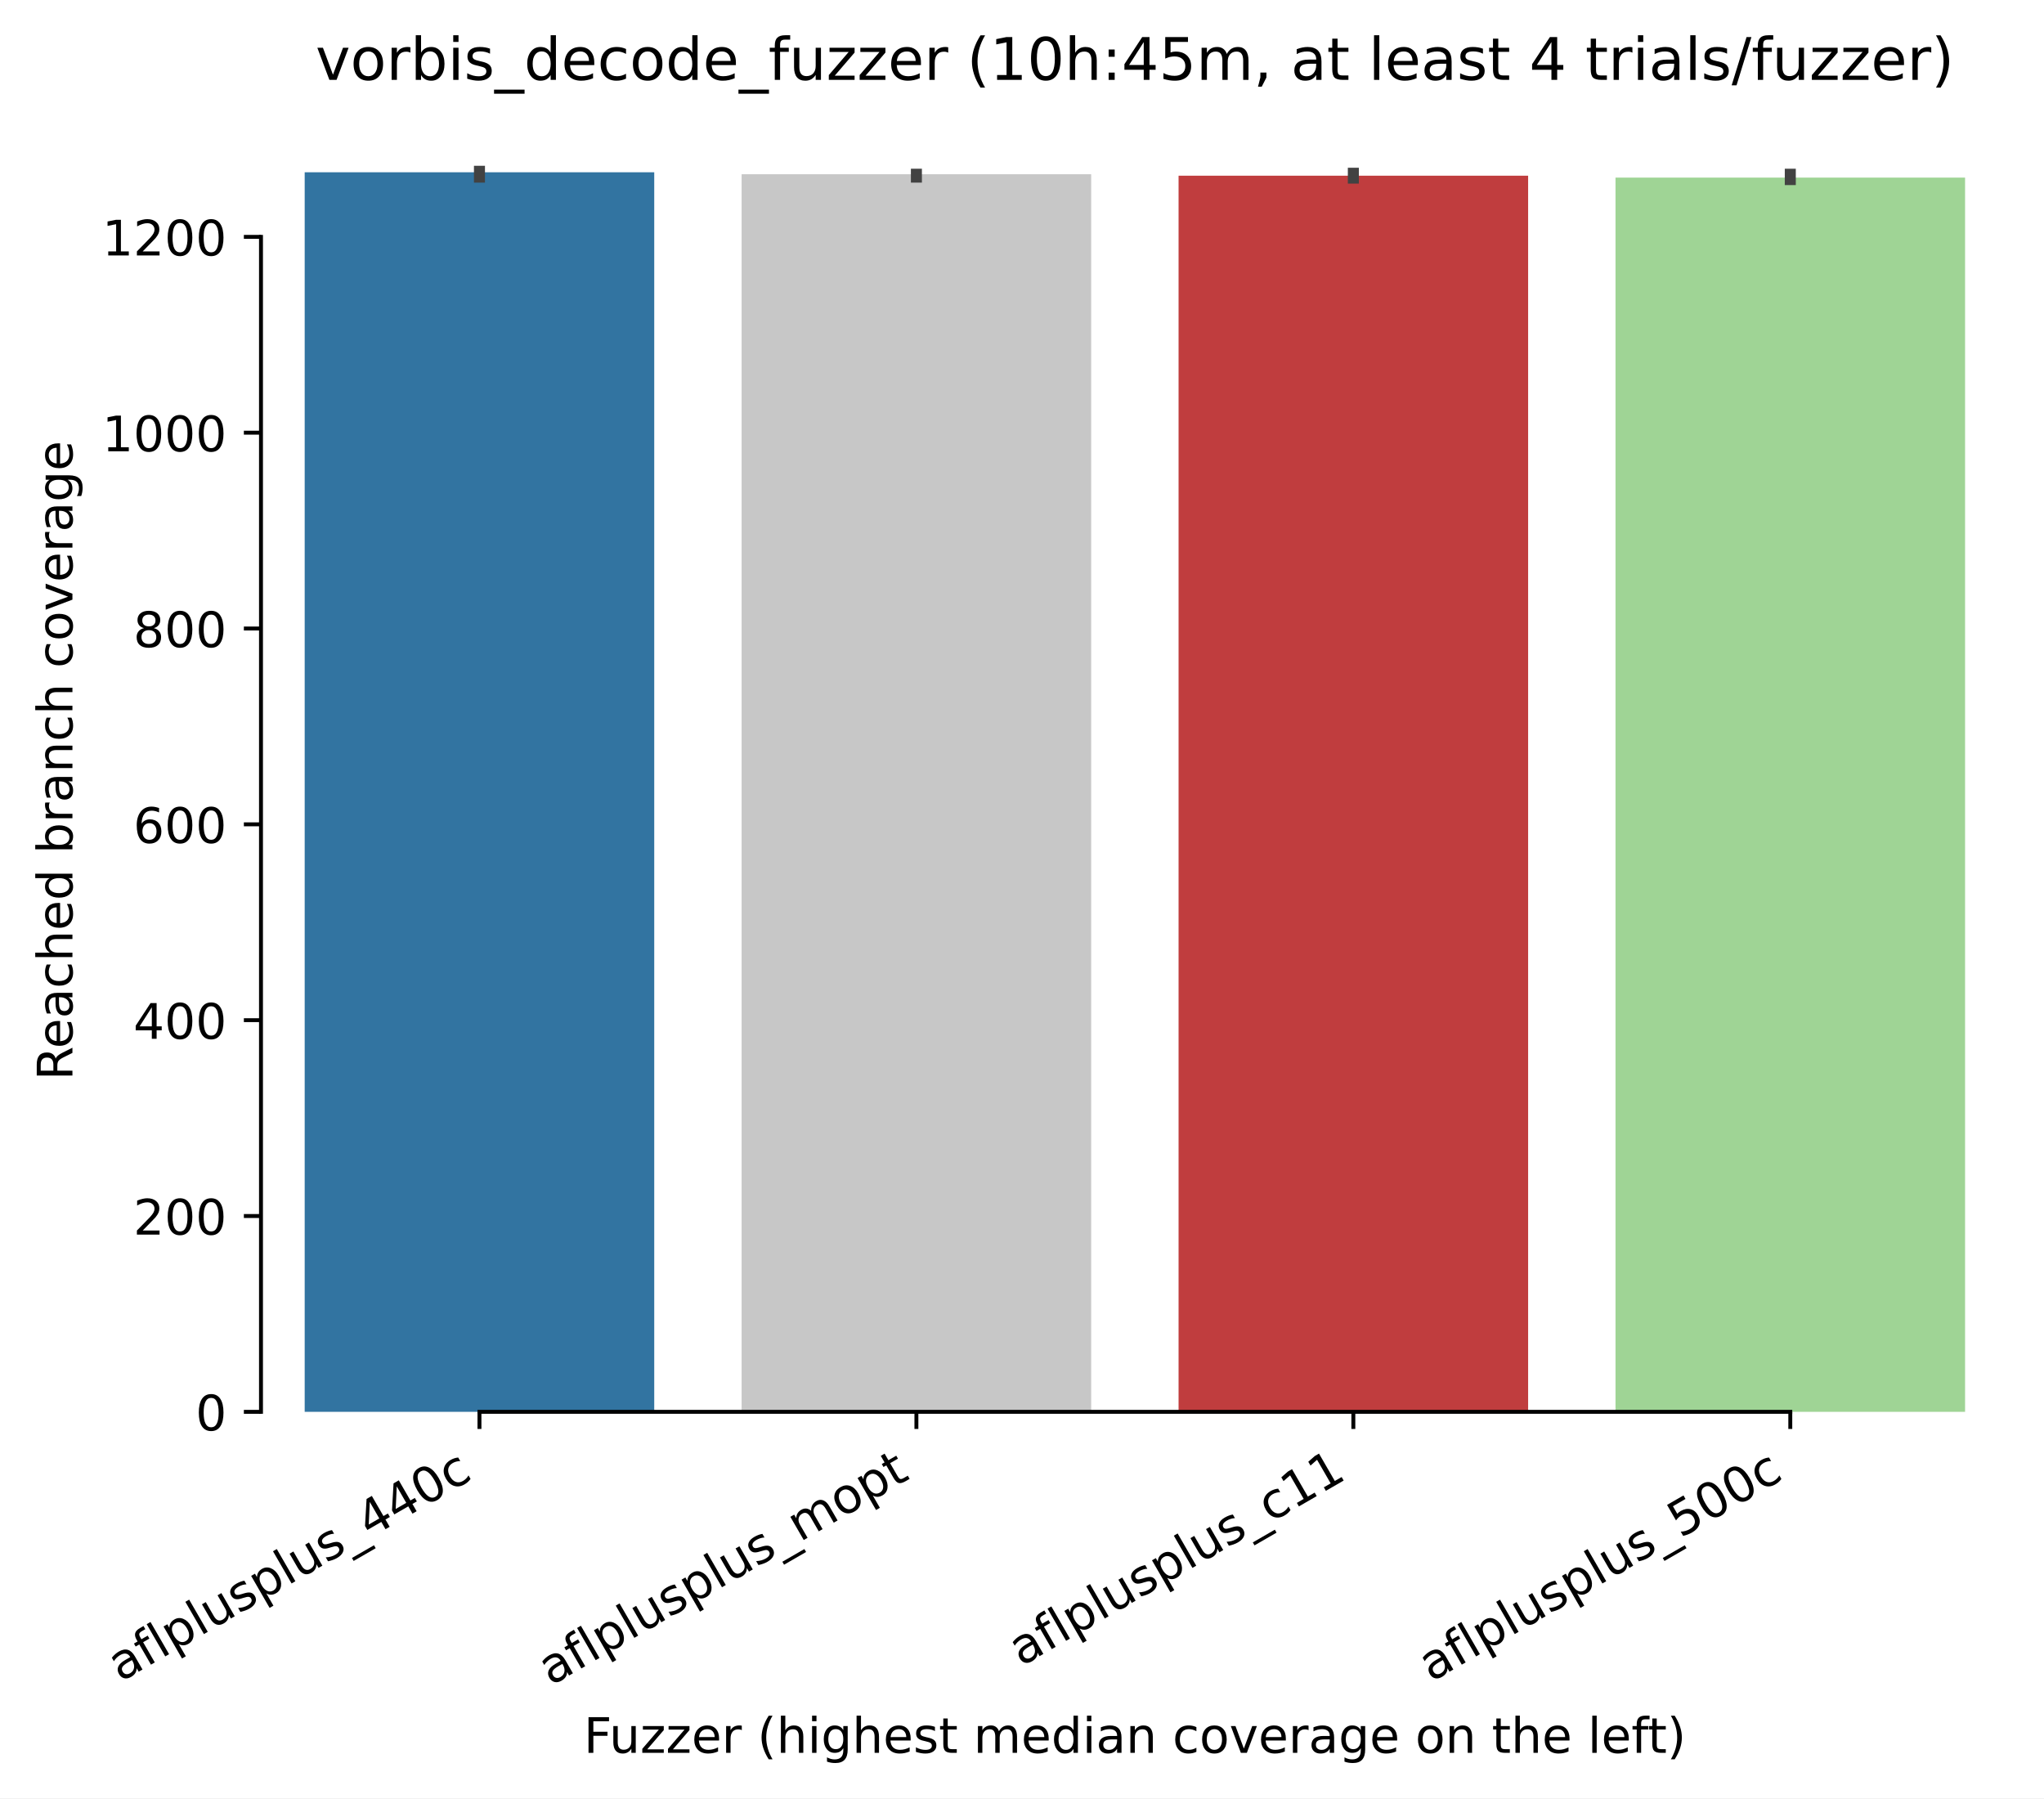
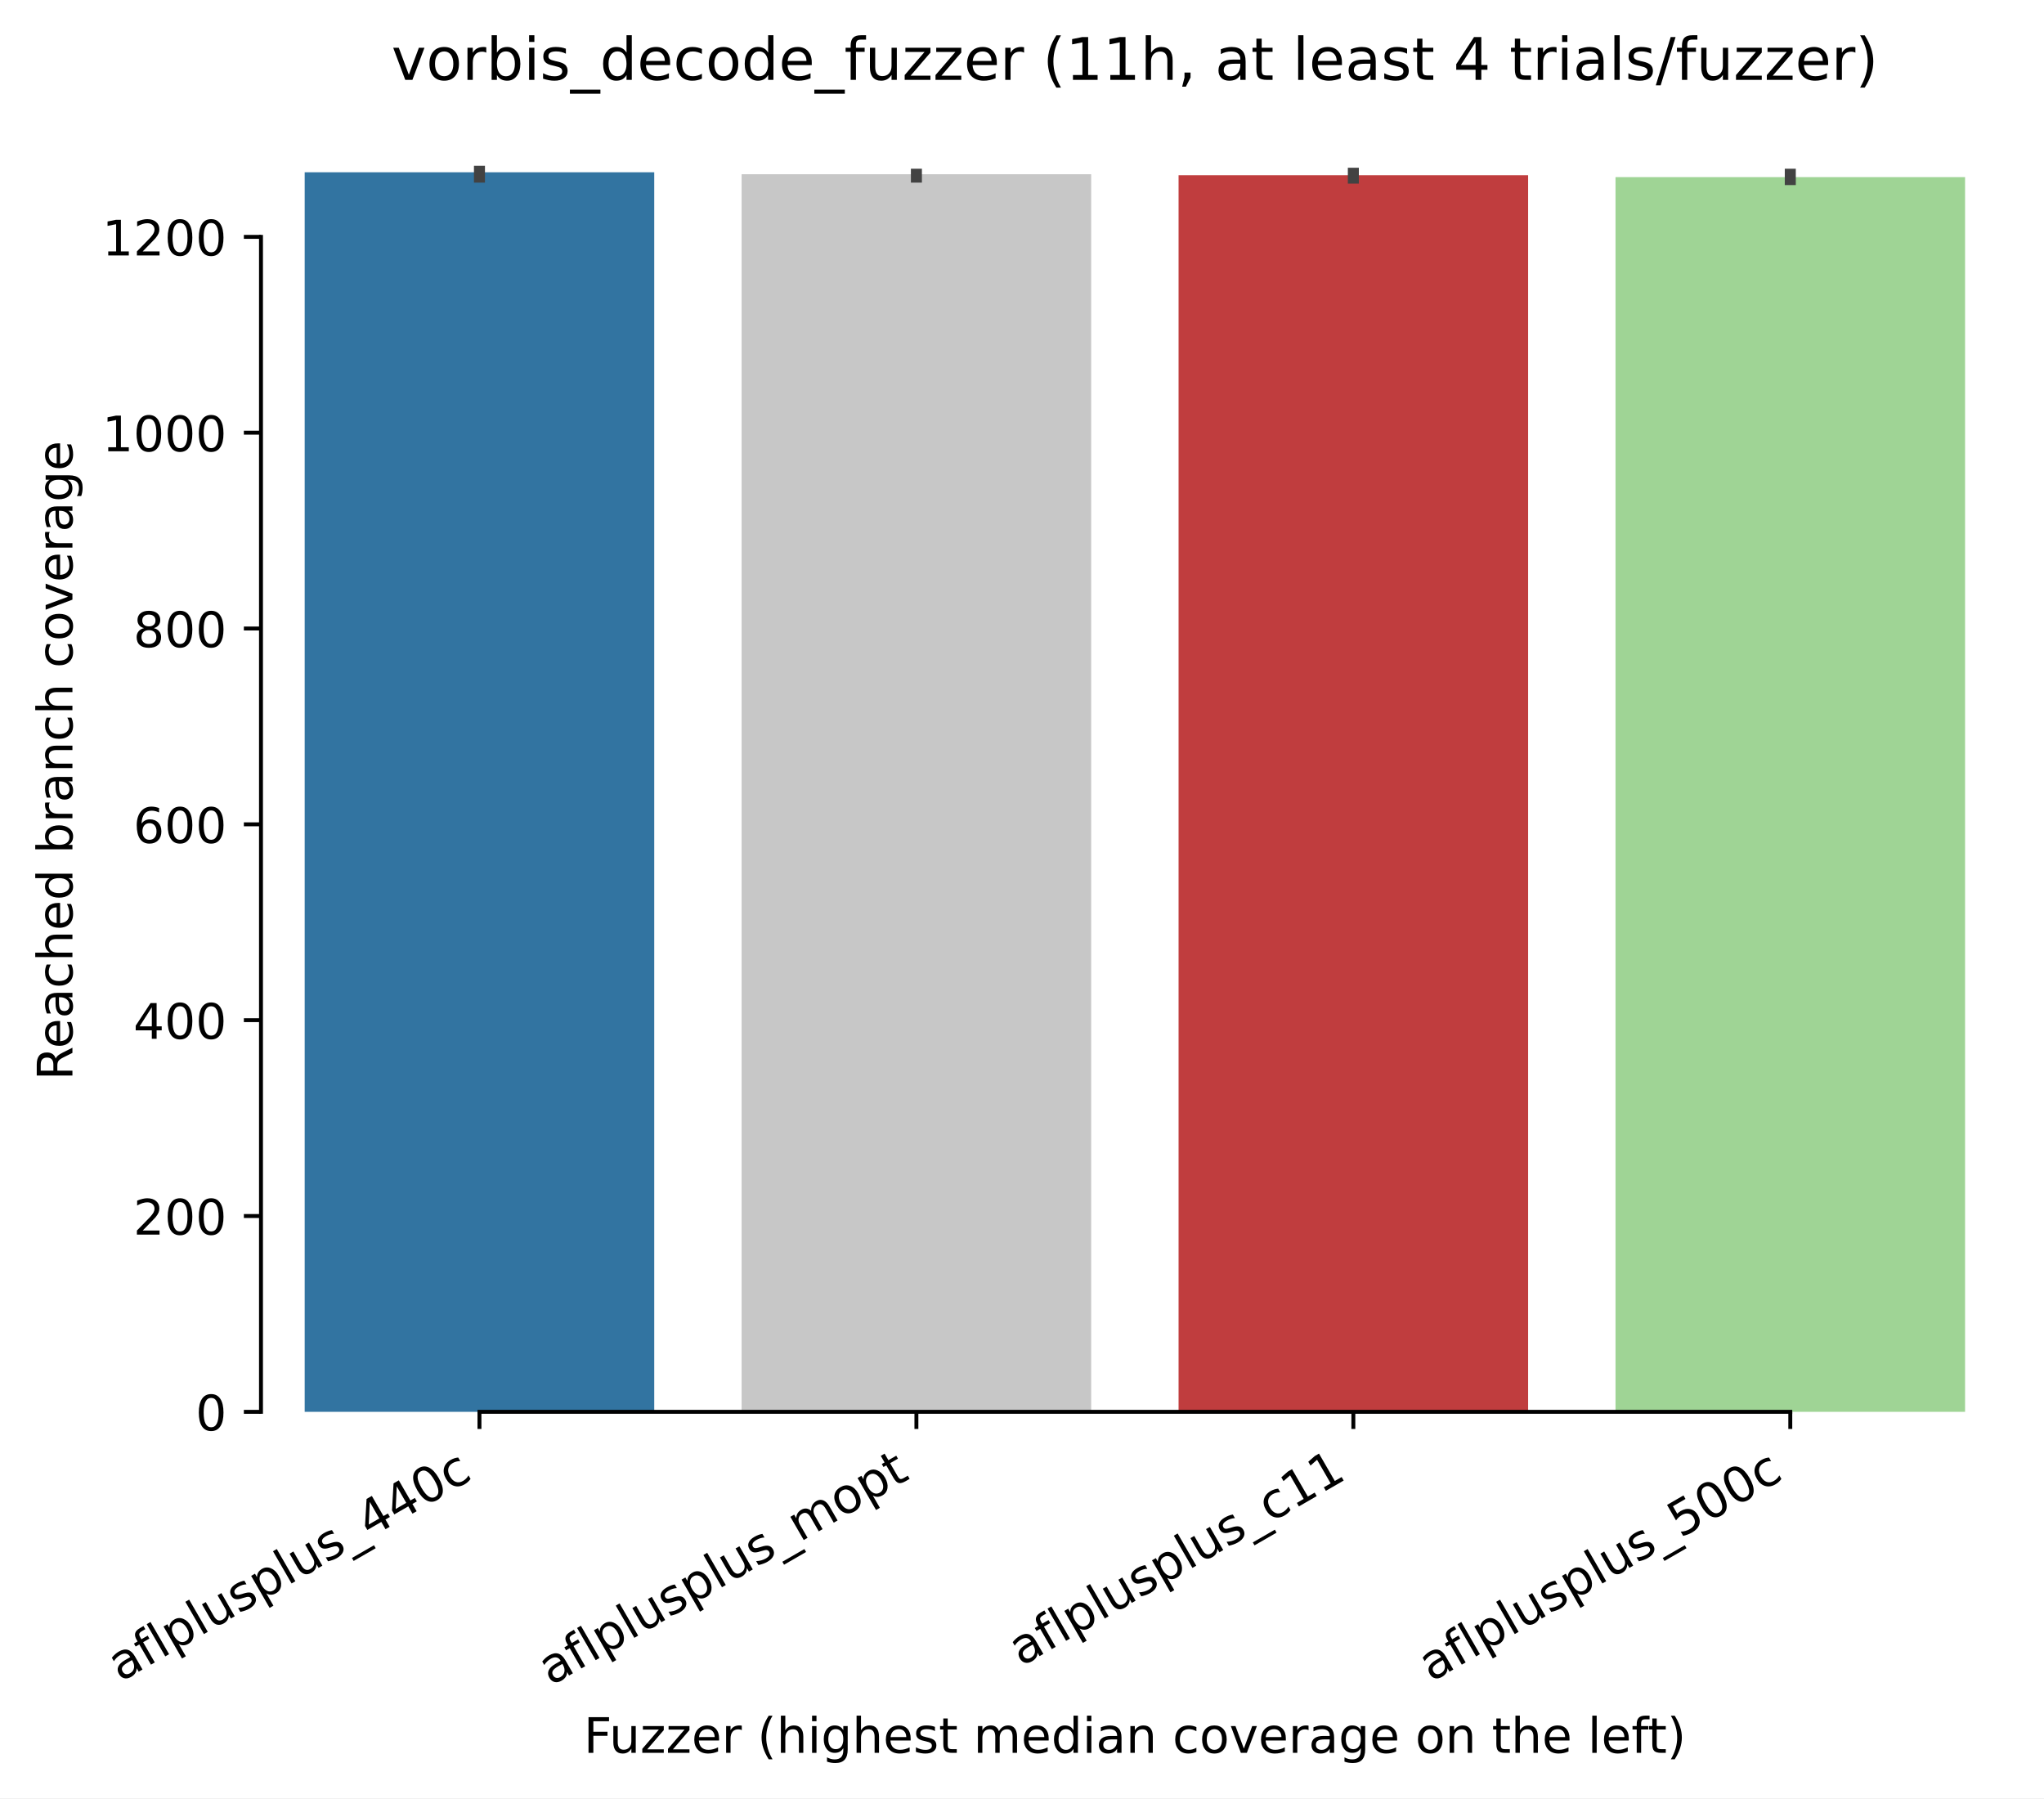
<svg xmlns="http://www.w3.org/2000/svg" xmlns:xlink="http://www.w3.org/1999/xlink" width="417.648pt" height="367.381pt" viewBox="0 0 417.648 367.381" version="1.1">
  <defs>
    <style type="text/css">*{stroke-linejoin: round; stroke-linecap: butt}</style>
  </defs>
  <g id="figure_1">
    <g id="patch_1">
      <path d="M 0 367.381  L 417.648 367.381  L 417.648 0  L 0 0  z " style="fill: #ffffff" />
    </g>
    <g id="axes_1">
      <g id="patch_2">
        <path d="M 53.328 288.43  L 410.448 288.43  L 410.448 22.318  L 53.328 22.318  z " style="fill: #ffffff" />
      </g>
      <g id="patch_3">
-         <path d="M 62.256 288.43  L 133.68 288.43  L 133.68 35.19  L 62.256 35.19  z " clip-path="url(#p8de7db2377)" style="fill: #3274a1" />
+         <path d="M 62.256 288.43  L 133.68 288.43  L 133.68 35.19  L 62.256 35.19  z " clip-path="url(#pfdcc5a560e)" style="fill: #3274a1" />
      </g>
      <g id="patch_4">
-         <path d="M 151.536 288.43  L 222.96 288.43  L 222.96 35.59  L 151.536 35.59  z " clip-path="url(#p8de7db2377)" style="fill: #c7c7c7" />
+         <path d="M 151.536 288.43  L 222.96 288.43  L 222.96 35.59  L 151.536 35.59  z " clip-path="url(#pfdcc5a560e)" style="fill: #c7c7c7" />
      </g>
      <g id="patch_5">
-         <path d="M 240.816 288.43  L 312.24 288.43  L 312.24 35.89  L 240.816 35.89  z " clip-path="url(#p8de7db2377)" style="fill: #c03d3e" />
+         <path d="M 240.816 288.43  L 312.24 288.43  L 312.24 35.79  L 240.816 35.79  z " clip-path="url(#pfdcc5a560e)" style="fill: #c03d3e" />
      </g>
      <g id="patch_6">
-         <path d="M 330.096 288.43  L 401.52 288.43  L 401.52 36.29  L 330.096 36.29  z " clip-path="url(#p8de7db2377)" style="fill: #9fd495" />
+         <path d="M 330.096 288.43  L 401.52 288.43  L 401.52 36.19  L 330.096 36.19  z " clip-path="url(#pfdcc5a560e)" style="fill: #9fd495" />
      </g>
      <g id="matplotlib.axis_1">
        <g id="xtick_1">
          <g id="line2d_1">
            <defs>
-               <path id="m47cb6a6f09" d="M 0 0  L 0 3.5  " style="stroke: #000000; stroke-width: 0.8" />
+               <path id="m079b92805c" d="M 0 0  L 0 3.5  " style="stroke: #000000; stroke-width: 0.8" />
            </defs>
            <g>
-               <use xlink:href="#m47cb6a6f09" x="97.968" y="288.43" style="stroke: #000000; stroke-width: 0.8" />
+               <use xlink:href="#m079b92805c" x="97.968" y="288.43" style="stroke: #000000; stroke-width: 0.8" />
            </g>
          </g>
          <g id="text_1">
            <g transform="translate(24.59788 343.6903) rotate(-30) scale(0.1 -0.1)">
              <defs>
                <path id="DejaVuSans-61" d="M 2194 1759  Q 1497 1759 1228 1600  Q 959 1441 959 1056  Q 959 750 1161 570  Q 1363 391 1709 391  Q 2188 391 2477 730  Q 2766 1069 2766 1631  L 2766 1759  L 2194 1759  z M 3341 1997  L 3341 0  L 2766 0  L 2766 531  Q 2569 213 2275 61  Q 1981 -91 1556 -91  Q 1019 -91 701 211  Q 384 513 384 1019  Q 384 1609 779 1909  Q 1175 2209 1959 2209  L 2766 2209  L 2766 2266  Q 2766 2663 2505 2880  Q 2244 3097 1772 3097  Q 1472 3097 1187 3025  Q 903 2953 641 2809  L 641 3341  Q 956 3463 1253 3523  Q 1550 3584 1831 3584  Q 2591 3584 2966 3190  Q 3341 2797 3341 1997  z " transform="scale(0.015625)" />
                <path id="DejaVuSans-66" d="M 2375 4863  L 2375 4384  L 1825 4384  Q 1516 4384 1395 4259  Q 1275 4134 1275 3809  L 1275 3500  L 2222 3500  L 2222 3053  L 1275 3053  L 1275 0  L 697 0  L 697 3053  L 147 3053  L 147 3500  L 697 3500  L 697 3744  Q 697 4328 969 4595  Q 1241 4863 1831 4863  L 2375 4863  z " transform="scale(0.015625)" />
                <path id="DejaVuSans-6c" d="M 603 4863  L 1178 4863  L 1178 0  L 603 0  L 603 4863  z " transform="scale(0.015625)" />
                <path id="DejaVuSans-70" d="M 1159 525  L 1159 -1331  L 581 -1331  L 581 3500  L 1159 3500  L 1159 2969  Q 1341 3281 1617 3432  Q 1894 3584 2278 3584  Q 2916 3584 3314 3078  Q 3713 2572 3713 1747  Q 3713 922 3314 415  Q 2916 -91 2278 -91  Q 1894 -91 1617 61  Q 1341 213 1159 525  z M 3116 1747  Q 3116 2381 2855 2742  Q 2594 3103 2138 3103  Q 1681 3103 1420 2742  Q 1159 2381 1159 1747  Q 1159 1113 1420 752  Q 1681 391 2138 391  Q 2594 391 2855 752  Q 3116 1113 3116 1747  z " transform="scale(0.015625)" />
                <path id="DejaVuSans-75" d="M 544 1381  L 544 3500  L 1119 3500  L 1119 1403  Q 1119 906 1312 657  Q 1506 409 1894 409  Q 2359 409 2629 706  Q 2900 1003 2900 1516  L 2900 3500  L 3475 3500  L 3475 0  L 2900 0  L 2900 538  Q 2691 219 2414 64  Q 2138 -91 1772 -91  Q 1169 -91 856 284  Q 544 659 544 1381  z M 1991 3584  L 1991 3584  z " transform="scale(0.015625)" />
                <path id="DejaVuSans-73" d="M 2834 3397  L 2834 2853  Q 2591 2978 2328 3040  Q 2066 3103 1784 3103  Q 1356 3103 1142 2972  Q 928 2841 928 2578  Q 928 2378 1081 2264  Q 1234 2150 1697 2047  L 1894 2003  Q 2506 1872 2764 1633  Q 3022 1394 3022 966  Q 3022 478 2636 193  Q 2250 -91 1575 -91  Q 1294 -91 989 -36  Q 684 19 347 128  L 347 722  Q 666 556 975 473  Q 1284 391 1588 391  Q 1994 391 2212 530  Q 2431 669 2431 922  Q 2431 1156 2273 1281  Q 2116 1406 1581 1522  L 1381 1569  Q 847 1681 609 1914  Q 372 2147 372 2553  Q 372 3047 722 3315  Q 1072 3584 1716 3584  Q 2034 3584 2315 3537  Q 2597 3491 2834 3397  z " transform="scale(0.015625)" />
                <path id="DejaVuSans-5f" d="M 3263 -1063  L 3263 -1509  L -63 -1509  L -63 -1063  L 3263 -1063  z " transform="scale(0.015625)" />
                <path id="DejaVuSans-34" d="M 2419 4116  L 825 1625  L 2419 1625  L 2419 4116  z M 2253 4666  L 3047 4666  L 3047 1625  L 3713 1625  L 3713 1100  L 3047 1100  L 3047 0  L 2419 0  L 2419 1100  L 313 1100  L 313 1709  L 2253 4666  z " transform="scale(0.015625)" />
                <path id="DejaVuSans-30" d="M 2034 4250  Q 1547 4250 1301 3770  Q 1056 3291 1056 2328  Q 1056 1369 1301 889  Q 1547 409 2034 409  Q 2525 409 2770 889  Q 3016 1369 3016 2328  Q 3016 3291 2770 3770  Q 2525 4250 2034 4250  z M 2034 4750  Q 2819 4750 3233 4129  Q 3647 3509 3647 2328  Q 3647 1150 3233 529  Q 2819 -91 2034 -91  Q 1250 -91 836 529  Q 422 1150 422 2328  Q 422 3509 836 4129  Q 1250 4750 2034 4750  z " transform="scale(0.015625)" />
                <path id="DejaVuSans-63" d="M 3122 3366  L 3122 2828  Q 2878 2963 2633 3030  Q 2388 3097 2138 3097  Q 1578 3097 1268 2742  Q 959 2388 959 1747  Q 959 1106 1268 751  Q 1578 397 2138 397  Q 2388 397 2633 464  Q 2878 531 3122 666  L 3122 134  Q 2881 22 2623 -34  Q 2366 -91 2075 -91  Q 1284 -91 818 406  Q 353 903 353 1747  Q 353 2603 823 3093  Q 1294 3584 2113 3584  Q 2378 3584 2631 3529  Q 2884 3475 3122 3366  z " transform="scale(0.015625)" />
              </defs>
              <use xlink:href="#DejaVuSans-61" />
              <use xlink:href="#DejaVuSans-66" transform="translate(61.2793 0)" />
              <use xlink:href="#DejaVuSans-6c" transform="translate(96.48438 0)" />
              <use xlink:href="#DejaVuSans-70" transform="translate(124.2676 0)" />
              <use xlink:href="#DejaVuSans-6c" transform="translate(187.7441 0)" />
              <use xlink:href="#DejaVuSans-75" transform="translate(215.5273 0)" />
              <use xlink:href="#DejaVuSans-73" transform="translate(278.9062 0)" />
              <use xlink:href="#DejaVuSans-70" transform="translate(331.0059 0)" />
              <use xlink:href="#DejaVuSans-6c" transform="translate(394.4824 0)" />
              <use xlink:href="#DejaVuSans-75" transform="translate(422.2656 0)" />
              <use xlink:href="#DejaVuSans-73" transform="translate(485.6445 0)" />
              <use xlink:href="#DejaVuSans-5f" transform="translate(537.7441 0)" />
              <use xlink:href="#DejaVuSans-34" transform="translate(587.7441 0)" />
              <use xlink:href="#DejaVuSans-34" transform="translate(651.3672 0)" />
              <use xlink:href="#DejaVuSans-30" transform="translate(714.9902 0)" />
              <use xlink:href="#DejaVuSans-63" transform="translate(778.6133 0)" />
            </g>
          </g>
        </g>
        <g id="xtick_2">
          <g id="line2d_2">
            <g>
-               <use xlink:href="#m47cb6a6f09" x="187.248" y="288.43" style="stroke: #000000; stroke-width: 0.8" />
+               <use xlink:href="#m079b92805c" x="187.248" y="288.43" style="stroke: #000000; stroke-width: 0.8" />
            </g>
          </g>
          <g id="text_2">
            <g transform="translate(112.5423 344.4613) rotate(-30) scale(0.1 -0.1)">
              <defs>
                <path id="DejaVuSans-6d" d="M 3328 2828  Q 3544 3216 3844 3400  Q 4144 3584 4550 3584  Q 5097 3584 5394 3201  Q 5691 2819 5691 2113  L 5691 0  L 5113 0  L 5113 2094  Q 5113 2597 4934 2840  Q 4756 3084 4391 3084  Q 3944 3084 3684 2787  Q 3425 2491 3425 1978  L 3425 0  L 2847 0  L 2847 2094  Q 2847 2600 2669 2842  Q 2491 3084 2119 3084  Q 1678 3084 1418 2786  Q 1159 2488 1159 1978  L 1159 0  L 581 0  L 581 3500  L 1159 3500  L 1159 2956  Q 1356 3278 1631 3431  Q 1906 3584 2284 3584  Q 2666 3584 2933 3390  Q 3200 3197 3328 2828  z " transform="scale(0.015625)" />
                <path id="DejaVuSans-6f" d="M 1959 3097  Q 1497 3097 1228 2736  Q 959 2375 959 1747  Q 959 1119 1226 758  Q 1494 397 1959 397  Q 2419 397 2687 759  Q 2956 1122 2956 1747  Q 2956 2369 2687 2733  Q 2419 3097 1959 3097  z M 1959 3584  Q 2709 3584 3137 3096  Q 3566 2609 3566 1747  Q 3566 888 3137 398  Q 2709 -91 1959 -91  Q 1206 -91 779 398  Q 353 888 353 1747  Q 353 2609 779 3096  Q 1206 3584 1959 3584  z " transform="scale(0.015625)" />
                <path id="DejaVuSans-74" d="M 1172 4494  L 1172 3500  L 2356 3500  L 2356 3053  L 1172 3053  L 1172 1153  Q 1172 725 1289 603  Q 1406 481 1766 481  L 2356 481  L 2356 0  L 1766 0  Q 1100 0 847 248  Q 594 497 594 1153  L 594 3053  L 172 3053  L 172 3500  L 594 3500  L 594 4494  L 1172 4494  z " transform="scale(0.015625)" />
              </defs>
              <use xlink:href="#DejaVuSans-61" />
              <use xlink:href="#DejaVuSans-66" transform="translate(61.2793 0)" />
              <use xlink:href="#DejaVuSans-6c" transform="translate(96.48438 0)" />
              <use xlink:href="#DejaVuSans-70" transform="translate(124.2676 0)" />
              <use xlink:href="#DejaVuSans-6c" transform="translate(187.7441 0)" />
              <use xlink:href="#DejaVuSans-75" transform="translate(215.5273 0)" />
              <use xlink:href="#DejaVuSans-73" transform="translate(278.9062 0)" />
              <use xlink:href="#DejaVuSans-70" transform="translate(331.0059 0)" />
              <use xlink:href="#DejaVuSans-6c" transform="translate(394.4824 0)" />
              <use xlink:href="#DejaVuSans-75" transform="translate(422.2656 0)" />
              <use xlink:href="#DejaVuSans-73" transform="translate(485.6445 0)" />
              <use xlink:href="#DejaVuSans-5f" transform="translate(537.7441 0)" />
              <use xlink:href="#DejaVuSans-6d" transform="translate(587.7441 0)" />
              <use xlink:href="#DejaVuSans-6f" transform="translate(685.1562 0)" />
              <use xlink:href="#DejaVuSans-70" transform="translate(746.3379 0)" />
              <use xlink:href="#DejaVuSans-74" transform="translate(809.8145 0)" />
            </g>
          </g>
        </g>
        <g id="xtick_3">
          <g id="line2d_3">
            <g>
-               <use xlink:href="#m47cb6a6f09" x="276.528" y="288.43" style="stroke: #000000; stroke-width: 0.8" />
+               <use xlink:href="#m079b92805c" x="276.528" y="288.43" style="stroke: #000000; stroke-width: 0.8" />
            </g>
          </g>
          <g id="text_3">
            <g transform="translate(208.668 340.509) rotate(-30) scale(0.1 -0.1)">
              <defs>
                <path id="DejaVuSans-31" d="M 794 531  L 1825 531  L 1825 4091  L 703 3866  L 703 4441  L 1819 4666  L 2450 4666  L 2450 531  L 3481 531  L 3481 0  L 794 0  L 794 531  z " transform="scale(0.015625)" />
              </defs>
              <use xlink:href="#DejaVuSans-61" />
              <use xlink:href="#DejaVuSans-66" transform="translate(61.2793 0)" />
              <use xlink:href="#DejaVuSans-6c" transform="translate(96.48438 0)" />
              <use xlink:href="#DejaVuSans-70" transform="translate(124.2676 0)" />
              <use xlink:href="#DejaVuSans-6c" transform="translate(187.7441 0)" />
              <use xlink:href="#DejaVuSans-75" transform="translate(215.5273 0)" />
              <use xlink:href="#DejaVuSans-73" transform="translate(278.9062 0)" />
              <use xlink:href="#DejaVuSans-70" transform="translate(331.0059 0)" />
              <use xlink:href="#DejaVuSans-6c" transform="translate(394.4824 0)" />
              <use xlink:href="#DejaVuSans-75" transform="translate(422.2656 0)" />
              <use xlink:href="#DejaVuSans-73" transform="translate(485.6445 0)" />
              <use xlink:href="#DejaVuSans-5f" transform="translate(537.7441 0)" />
              <use xlink:href="#DejaVuSans-63" transform="translate(587.7441 0)" />
              <use xlink:href="#DejaVuSans-31" transform="translate(642.7246 0)" />
              <use xlink:href="#DejaVuSans-31" transform="translate(706.3477 0)" />
            </g>
          </g>
        </g>
        <g id="xtick_4">
          <g id="line2d_4">
            <g>
-               <use xlink:href="#m47cb6a6f09" x="365.808" y="288.43" style="stroke: #000000; stroke-width: 0.8" />
+               <use xlink:href="#m079b92805c" x="365.808" y="288.43" style="stroke: #000000; stroke-width: 0.8" />
            </g>
          </g>
          <g id="text_4">
            <g transform="translate(292.4379 343.6903) rotate(-30) scale(0.1 -0.1)">
              <defs>
                <path id="DejaVuSans-35" d="M 691 4666  L 3169 4666  L 3169 4134  L 1269 4134  L 1269 2991  Q 1406 3038 1543 3061  Q 1681 3084 1819 3084  Q 2600 3084 3056 2656  Q 3513 2228 3513 1497  Q 3513 744 3044 326  Q 2575 -91 1722 -91  Q 1428 -91 1123 -41  Q 819 9 494 109  L 494 744  Q 775 591 1075 516  Q 1375 441 1709 441  Q 2250 441 2565 725  Q 2881 1009 2881 1497  Q 2881 1984 2565 2268  Q 2250 2553 1709 2553  Q 1456 2553 1204 2497  Q 953 2441 691 2322  L 691 4666  z " transform="scale(0.015625)" />
              </defs>
              <use xlink:href="#DejaVuSans-61" />
              <use xlink:href="#DejaVuSans-66" transform="translate(61.2793 0)" />
              <use xlink:href="#DejaVuSans-6c" transform="translate(96.48438 0)" />
              <use xlink:href="#DejaVuSans-70" transform="translate(124.2676 0)" />
              <use xlink:href="#DejaVuSans-6c" transform="translate(187.7441 0)" />
              <use xlink:href="#DejaVuSans-75" transform="translate(215.5273 0)" />
              <use xlink:href="#DejaVuSans-73" transform="translate(278.9062 0)" />
              <use xlink:href="#DejaVuSans-70" transform="translate(331.0059 0)" />
              <use xlink:href="#DejaVuSans-6c" transform="translate(394.4824 0)" />
              <use xlink:href="#DejaVuSans-75" transform="translate(422.2656 0)" />
              <use xlink:href="#DejaVuSans-73" transform="translate(485.6445 0)" />
              <use xlink:href="#DejaVuSans-5f" transform="translate(537.7441 0)" />
              <use xlink:href="#DejaVuSans-35" transform="translate(587.7441 0)" />
              <use xlink:href="#DejaVuSans-30" transform="translate(651.3672 0)" />
              <use xlink:href="#DejaVuSans-30" transform="translate(714.9902 0)" />
              <use xlink:href="#DejaVuSans-63" transform="translate(778.6133 0)" />
            </g>
          </g>
        </g>
        <g id="text_5">
          <g transform="translate(119.2702 358.1017) scale(0.1 -0.1)">
            <defs>
              <path id="DejaVuSans-46" d="M 628 4666  L 3309 4666  L 3309 4134  L 1259 4134  L 1259 2759  L 3109 2759  L 3109 2228  L 1259 2228  L 1259 0  L 628 0  L 628 4666  z " transform="scale(0.015625)" />
              <path id="DejaVuSans-7a" d="M 353 3500  L 3084 3500  L 3084 2975  L 922 459  L 3084 459  L 3084 0  L 275 0  L 275 525  L 2438 3041  L 353 3041  L 353 3500  z " transform="scale(0.015625)" />
              <path id="DejaVuSans-65" d="M 3597 1894  L 3597 1613  L 953 1613  Q 991 1019 1311 708  Q 1631 397 2203 397  Q 2534 397 2845 478  Q 3156 559 3463 722  L 3463 178  Q 3153 47 2828 -22  Q 2503 -91 2169 -91  Q 1331 -91 842 396  Q 353 884 353 1716  Q 353 2575 817 3079  Q 1281 3584 2069 3584  Q 2775 3584 3186 3129  Q 3597 2675 3597 1894  z M 3022 2063  Q 3016 2534 2758 2815  Q 2500 3097 2075 3097  Q 1594 3097 1305 2825  Q 1016 2553 972 2059  L 3022 2063  z " transform="scale(0.015625)" />
              <path id="DejaVuSans-72" d="M 2631 2963  Q 2534 3019 2420 3045  Q 2306 3072 2169 3072  Q 1681 3072 1420 2755  Q 1159 2438 1159 1844  L 1159 0  L 581 0  L 581 3500  L 1159 3500  L 1159 2956  Q 1341 3275 1631 3429  Q 1922 3584 2338 3584  Q 2397 3584 2469 3576  Q 2541 3569 2628 3553  L 2631 2963  z " transform="scale(0.015625)" />
              <path id="DejaVuSans-20" transform="scale(0.015625)" />
              <path id="DejaVuSans-28" d="M 1984 4856  Q 1566 4138 1362 3434  Q 1159 2731 1159 2009  Q 1159 1288 1364 580  Q 1569 -128 1984 -844  L 1484 -844  Q 1016 -109 783 600  Q 550 1309 550 2009  Q 550 2706 781 3412  Q 1013 4119 1484 4856  L 1984 4856  z " transform="scale(0.015625)" />
              <path id="DejaVuSans-68" d="M 3513 2113  L 3513 0  L 2938 0  L 2938 2094  Q 2938 2591 2744 2837  Q 2550 3084 2163 3084  Q 1697 3084 1428 2787  Q 1159 2491 1159 1978  L 1159 0  L 581 0  L 581 4863  L 1159 4863  L 1159 2956  Q 1366 3272 1645 3428  Q 1925 3584 2291 3584  Q 2894 3584 3203 3211  Q 3513 2838 3513 2113  z " transform="scale(0.015625)" />
              <path id="DejaVuSans-69" d="M 603 3500  L 1178 3500  L 1178 0  L 603 0  L 603 3500  z M 603 4863  L 1178 4863  L 1178 4134  L 603 4134  L 603 4863  z " transform="scale(0.015625)" />
              <path id="DejaVuSans-67" d="M 2906 1791  Q 2906 2416 2648 2759  Q 2391 3103 1925 3103  Q 1463 3103 1205 2759  Q 947 2416 947 1791  Q 947 1169 1205 825  Q 1463 481 1925 481  Q 2391 481 2648 825  Q 2906 1169 2906 1791  z M 3481 434  Q 3481 -459 3084 -895  Q 2688 -1331 1869 -1331  Q 1566 -1331 1297 -1286  Q 1028 -1241 775 -1147  L 775 -588  Q 1028 -725 1275 -790  Q 1522 -856 1778 -856  Q 2344 -856 2625 -561  Q 2906 -266 2906 331  L 2906 616  Q 2728 306 2450 153  Q 2172 0 1784 0  Q 1141 0 747 490  Q 353 981 353 1791  Q 353 2603 747 3093  Q 1141 3584 1784 3584  Q 2172 3584 2450 3431  Q 2728 3278 2906 2969  L 2906 3500  L 3481 3500  L 3481 434  z " transform="scale(0.015625)" />
              <path id="DejaVuSans-64" d="M 2906 2969  L 2906 4863  L 3481 4863  L 3481 0  L 2906 0  L 2906 525  Q 2725 213 2448 61  Q 2172 -91 1784 -91  Q 1150 -91 751 415  Q 353 922 353 1747  Q 353 2572 751 3078  Q 1150 3584 1784 3584  Q 2172 3584 2448 3432  Q 2725 3281 2906 2969  z M 947 1747  Q 947 1113 1208 752  Q 1469 391 1925 391  Q 2381 391 2643 752  Q 2906 1113 2906 1747  Q 2906 2381 2643 2742  Q 2381 3103 1925 3103  Q 1469 3103 1208 2742  Q 947 2381 947 1747  z " transform="scale(0.015625)" />
              <path id="DejaVuSans-6e" d="M 3513 2113  L 3513 0  L 2938 0  L 2938 2094  Q 2938 2591 2744 2837  Q 2550 3084 2163 3084  Q 1697 3084 1428 2787  Q 1159 2491 1159 1978  L 1159 0  L 581 0  L 581 3500  L 1159 3500  L 1159 2956  Q 1366 3272 1645 3428  Q 1925 3584 2291 3584  Q 2894 3584 3203 3211  Q 3513 2838 3513 2113  z " transform="scale(0.015625)" />
              <path id="DejaVuSans-76" d="M 191 3500  L 800 3500  L 1894 563  L 2988 3500  L 3597 3500  L 2284 0  L 1503 0  L 191 3500  z " transform="scale(0.015625)" />
              <path id="DejaVuSans-29" d="M 513 4856  L 1013 4856  Q 1481 4119 1714 3412  Q 1947 2706 1947 2009  Q 1947 1309 1714 600  Q 1481 -109 1013 -844  L 513 -844  Q 928 -128 1133 580  Q 1338 1288 1338 2009  Q 1338 2731 1133 3434  Q 928 4138 513 4856  z " transform="scale(0.015625)" />
            </defs>
            <use xlink:href="#DejaVuSans-46" />
            <use xlink:href="#DejaVuSans-75" transform="translate(52.01953 0)" />
            <use xlink:href="#DejaVuSans-7a" transform="translate(115.3984 0)" />
            <use xlink:href="#DejaVuSans-7a" transform="translate(167.8887 0)" />
            <use xlink:href="#DejaVuSans-65" transform="translate(220.3789 0)" />
            <use xlink:href="#DejaVuSans-72" transform="translate(281.9023 0)" />
            <use xlink:href="#DejaVuSans-20" transform="translate(323.0156 0)" />
            <use xlink:href="#DejaVuSans-28" transform="translate(354.8027 0)" />
            <use xlink:href="#DejaVuSans-68" transform="translate(393.8164 0)" />
            <use xlink:href="#DejaVuSans-69" transform="translate(457.1953 0)" />
            <use xlink:href="#DejaVuSans-67" transform="translate(484.9785 0)" />
            <use xlink:href="#DejaVuSans-68" transform="translate(548.4551 0)" />
            <use xlink:href="#DejaVuSans-65" transform="translate(611.834 0)" />
            <use xlink:href="#DejaVuSans-73" transform="translate(673.3574 0)" />
            <use xlink:href="#DejaVuSans-74" transform="translate(725.457 0)" />
            <use xlink:href="#DejaVuSans-20" transform="translate(764.666 0)" />
            <use xlink:href="#DejaVuSans-6d" transform="translate(796.4531 0)" />
            <use xlink:href="#DejaVuSans-65" transform="translate(893.8652 0)" />
            <use xlink:href="#DejaVuSans-64" transform="translate(955.3887 0)" />
            <use xlink:href="#DejaVuSans-69" transform="translate(1018.865 0)" />
            <use xlink:href="#DejaVuSans-61" transform="translate(1046.648 0)" />
            <use xlink:href="#DejaVuSans-6e" transform="translate(1107.928 0)" />
            <use xlink:href="#DejaVuSans-20" transform="translate(1171.307 0)" />
            <use xlink:href="#DejaVuSans-63" transform="translate(1203.094 0)" />
            <use xlink:href="#DejaVuSans-6f" transform="translate(1258.074 0)" />
            <use xlink:href="#DejaVuSans-76" transform="translate(1319.256 0)" />
            <use xlink:href="#DejaVuSans-65" transform="translate(1378.436 0)" />
            <use xlink:href="#DejaVuSans-72" transform="translate(1439.959 0)" />
            <use xlink:href="#DejaVuSans-61" transform="translate(1481.072 0)" />
            <use xlink:href="#DejaVuSans-67" transform="translate(1542.352 0)" />
            <use xlink:href="#DejaVuSans-65" transform="translate(1605.828 0)" />
            <use xlink:href="#DejaVuSans-20" transform="translate(1667.352 0)" />
            <use xlink:href="#DejaVuSans-6f" transform="translate(1699.139 0)" />
            <use xlink:href="#DejaVuSans-6e" transform="translate(1760.32 0)" />
            <use xlink:href="#DejaVuSans-20" transform="translate(1823.699 0)" />
            <use xlink:href="#DejaVuSans-74" transform="translate(1855.486 0)" />
            <use xlink:href="#DejaVuSans-68" transform="translate(1894.695 0)" />
            <use xlink:href="#DejaVuSans-65" transform="translate(1958.074 0)" />
            <use xlink:href="#DejaVuSans-20" transform="translate(2019.598 0)" />
            <use xlink:href="#DejaVuSans-6c" transform="translate(2051.385 0)" />
            <use xlink:href="#DejaVuSans-65" transform="translate(2079.168 0)" />
            <use xlink:href="#DejaVuSans-66" transform="translate(2140.691 0)" />
            <use xlink:href="#DejaVuSans-74" transform="translate(2174.146 0)" />
            <use xlink:href="#DejaVuSans-29" transform="translate(2213.355 0)" />
          </g>
        </g>
      </g>
      <g id="matplotlib.axis_2">
        <g id="ytick_1">
          <g id="line2d_5">
            <defs>
-               <path id="m5bf8c86762" d="M 0 0  L -3.5 0  " style="stroke: #000000; stroke-width: 0.8" />
+               <path id="m38a25294bd" d="M 0 0  L -3.5 0  " style="stroke: #000000; stroke-width: 0.8" />
            </defs>
            <g>
-               <use xlink:href="#m5bf8c86762" x="53.328" y="288.43" style="stroke: #000000; stroke-width: 0.8" />
+               <use xlink:href="#m38a25294bd" x="53.328" y="288.43" style="stroke: #000000; stroke-width: 0.8" />
            </g>
          </g>
          <g id="text_6">
            <g transform="translate(39.96563 292.2293) scale(0.1 -0.1)">
              <use xlink:href="#DejaVuSans-30" />
            </g>
          </g>
        </g>
        <g id="ytick_2">
          <g id="line2d_6">
            <g>
-               <use xlink:href="#m5bf8c86762" x="53.328" y="248.424" style="stroke: #000000; stroke-width: 0.8" />
+               <use xlink:href="#m38a25294bd" x="53.328" y="248.424" style="stroke: #000000; stroke-width: 0.8" />
            </g>
          </g>
          <g id="text_7">
            <g transform="translate(27.24063 252.223) scale(0.1 -0.1)">
              <defs>
                <path id="DejaVuSans-32" d="M 1228 531  L 3431 531  L 3431 0  L 469 0  L 469 531  Q 828 903 1448 1529  Q 2069 2156 2228 2338  Q 2531 2678 2651 2914  Q 2772 3150 2772 3378  Q 2772 3750 2511 3984  Q 2250 4219 1831 4219  Q 1534 4219 1204 4116  Q 875 4013 500 3803  L 500 4441  Q 881 4594 1212 4672  Q 1544 4750 1819 4750  Q 2544 4750 2975 4387  Q 3406 4025 3406 3419  Q 3406 3131 3298 2873  Q 3191 2616 2906 2266  Q 2828 2175 2409 1742  Q 1991 1309 1228 531  z " transform="scale(0.015625)" />
              </defs>
              <use xlink:href="#DejaVuSans-32" />
              <use xlink:href="#DejaVuSans-30" transform="translate(63.62305 0)" />
              <use xlink:href="#DejaVuSans-30" transform="translate(127.2461 0)" />
            </g>
          </g>
        </g>
        <g id="ytick_3">
          <g id="line2d_7">
            <g>
-               <use xlink:href="#m5bf8c86762" x="53.328" y="208.417" style="stroke: #000000; stroke-width: 0.8" />
+               <use xlink:href="#m38a25294bd" x="53.328" y="208.417" style="stroke: #000000; stroke-width: 0.8" />
            </g>
          </g>
          <g id="text_8">
            <g transform="translate(27.24063 212.2167) scale(0.1 -0.1)">
              <use xlink:href="#DejaVuSans-34" />
              <use xlink:href="#DejaVuSans-30" transform="translate(63.62305 0)" />
              <use xlink:href="#DejaVuSans-30" transform="translate(127.2461 0)" />
            </g>
          </g>
        </g>
        <g id="ytick_4">
          <g id="line2d_8">
            <g>
-               <use xlink:href="#m5bf8c86762" x="53.328" y="168.411" style="stroke: #000000; stroke-width: 0.8" />
+               <use xlink:href="#m38a25294bd" x="53.328" y="168.411" style="stroke: #000000; stroke-width: 0.8" />
            </g>
          </g>
          <g id="text_9">
            <g transform="translate(27.24063 172.2104) scale(0.1 -0.1)">
              <defs>
                <path id="DejaVuSans-36" d="M 2113 2584  Q 1688 2584 1439 2293  Q 1191 2003 1191 1497  Q 1191 994 1439 701  Q 1688 409 2113 409  Q 2538 409 2786 701  Q 3034 994 3034 1497  Q 3034 2003 2786 2293  Q 2538 2584 2113 2584  z M 3366 4563  L 3366 3988  Q 3128 4100 2886 4159  Q 2644 4219 2406 4219  Q 1781 4219 1451 3797  Q 1122 3375 1075 2522  Q 1259 2794 1537 2939  Q 1816 3084 2150 3084  Q 2853 3084 3261 2657  Q 3669 2231 3669 1497  Q 3669 778 3244 343  Q 2819 -91 2113 -91  Q 1303 -91 875 529  Q 447 1150 447 2328  Q 447 3434 972 4092  Q 1497 4750 2381 4750  Q 2619 4750 2861 4703  Q 3103 4656 3366 4563  z " transform="scale(0.015625)" />
              </defs>
              <use xlink:href="#DejaVuSans-36" />
              <use xlink:href="#DejaVuSans-30" transform="translate(63.62305 0)" />
              <use xlink:href="#DejaVuSans-30" transform="translate(127.2461 0)" />
            </g>
          </g>
        </g>
        <g id="ytick_5">
          <g id="line2d_9">
            <g>
-               <use xlink:href="#m5bf8c86762" x="53.328" y="128.405" style="stroke: #000000; stroke-width: 0.8" />
+               <use xlink:href="#m38a25294bd" x="53.328" y="128.405" style="stroke: #000000; stroke-width: 0.8" />
            </g>
          </g>
          <g id="text_10">
            <g transform="translate(27.24063 132.2041) scale(0.1 -0.1)">
              <defs>
                <path id="DejaVuSans-38" d="M 2034 2216  Q 1584 2216 1326 1975  Q 1069 1734 1069 1313  Q 1069 891 1326 650  Q 1584 409 2034 409  Q 2484 409 2743 651  Q 3003 894 3003 1313  Q 3003 1734 2745 1975  Q 2488 2216 2034 2216  z M 1403 2484  Q 997 2584 770 2862  Q 544 3141 544 3541  Q 544 4100 942 4425  Q 1341 4750 2034 4750  Q 2731 4750 3128 4425  Q 3525 4100 3525 3541  Q 3525 3141 3298 2862  Q 3072 2584 2669 2484  Q 3125 2378 3379 2068  Q 3634 1759 3634 1313  Q 3634 634 3220 271  Q 2806 -91 2034 -91  Q 1263 -91 848 271  Q 434 634 434 1313  Q 434 1759 690 2068  Q 947 2378 1403 2484  z M 1172 3481  Q 1172 3119 1398 2916  Q 1625 2713 2034 2713  Q 2441 2713 2670 2916  Q 2900 3119 2900 3481  Q 2900 3844 2670 4047  Q 2441 4250 2034 4250  Q 1625 4250 1398 4047  Q 1172 3844 1172 3481  z " transform="scale(0.015625)" />
              </defs>
              <use xlink:href="#DejaVuSans-38" />
              <use xlink:href="#DejaVuSans-30" transform="translate(63.62305 0)" />
              <use xlink:href="#DejaVuSans-30" transform="translate(127.2461 0)" />
            </g>
          </g>
        </g>
        <g id="ytick_6">
          <g id="line2d_10">
            <g>
-               <use xlink:href="#m5bf8c86762" x="53.328" y="88.399" style="stroke: #000000; stroke-width: 0.8" />
+               <use xlink:href="#m38a25294bd" x="53.328" y="88.399" style="stroke: #000000; stroke-width: 0.8" />
            </g>
          </g>
          <g id="text_11">
            <g transform="translate(20.87813 92.19777) scale(0.1 -0.1)">
              <use xlink:href="#DejaVuSans-31" />
              <use xlink:href="#DejaVuSans-30" transform="translate(63.62305 0)" />
              <use xlink:href="#DejaVuSans-30" transform="translate(127.2461 0)" />
              <use xlink:href="#DejaVuSans-30" transform="translate(190.8691 0)" />
            </g>
          </g>
        </g>
        <g id="ytick_7">
          <g id="line2d_11">
            <g>
-               <use xlink:href="#m5bf8c86762" x="53.328" y="48.392" style="stroke: #000000; stroke-width: 0.8" />
+               <use xlink:href="#m38a25294bd" x="53.328" y="48.392" style="stroke: #000000; stroke-width: 0.8" />
            </g>
          </g>
          <g id="text_12">
            <g transform="translate(20.87813 52.19146) scale(0.1 -0.1)">
              <use xlink:href="#DejaVuSans-31" />
              <use xlink:href="#DejaVuSans-32" transform="translate(63.62305 0)" />
              <use xlink:href="#DejaVuSans-30" transform="translate(127.2461 0)" />
              <use xlink:href="#DejaVuSans-30" transform="translate(190.8691 0)" />
            </g>
          </g>
        </g>
        <g id="text_13">
          <g transform="translate(14.79844 220.7062) rotate(-90) scale(0.1 -0.1)">
            <defs>
              <path id="DejaVuSans-52" d="M 2841 2188  Q 3044 2119 3236 1894  Q 3428 1669 3622 1275  L 4263 0  L 3584 0  L 2988 1197  Q 2756 1666 2539 1819  Q 2322 1972 1947 1972  L 1259 1972  L 1259 0  L 628 0  L 628 4666  L 2053 4666  Q 2853 4666 3247 4331  Q 3641 3997 3641 3322  Q 3641 2881 3436 2590  Q 3231 2300 2841 2188  z M 1259 4147  L 1259 2491  L 2053 2491  Q 2509 2491 2742 2702  Q 2975 2913 2975 3322  Q 2975 3731 2742 3939  Q 2509 4147 2053 4147  L 1259 4147  z " transform="scale(0.015625)" />
              <path id="DejaVuSans-62" d="M 3116 1747  Q 3116 2381 2855 2742  Q 2594 3103 2138 3103  Q 1681 3103 1420 2742  Q 1159 2381 1159 1747  Q 1159 1113 1420 752  Q 1681 391 2138 391  Q 2594 391 2855 752  Q 3116 1113 3116 1747  z M 1159 2969  Q 1341 3281 1617 3432  Q 1894 3584 2278 3584  Q 2916 3584 3314 3078  Q 3713 2572 3713 1747  Q 3713 922 3314 415  Q 2916 -91 2278 -91  Q 1894 -91 1617 61  Q 1341 213 1159 525  L 1159 0  L 581 0  L 581 4863  L 1159 4863  L 1159 2969  z " transform="scale(0.015625)" />
            </defs>
            <use xlink:href="#DejaVuSans-52" />
            <use xlink:href="#DejaVuSans-65" transform="translate(64.98242 0)" />
            <use xlink:href="#DejaVuSans-61" transform="translate(126.5059 0)" />
            <use xlink:href="#DejaVuSans-63" transform="translate(187.7852 0)" />
            <use xlink:href="#DejaVuSans-68" transform="translate(242.7656 0)" />
            <use xlink:href="#DejaVuSans-65" transform="translate(306.1445 0)" />
            <use xlink:href="#DejaVuSans-64" transform="translate(367.668 0)" />
            <use xlink:href="#DejaVuSans-20" transform="translate(431.1445 0)" />
            <use xlink:href="#DejaVuSans-62" transform="translate(462.9316 0)" />
            <use xlink:href="#DejaVuSans-72" transform="translate(526.4082 0)" />
            <use xlink:href="#DejaVuSans-61" transform="translate(567.5215 0)" />
            <use xlink:href="#DejaVuSans-6e" transform="translate(628.8008 0)" />
            <use xlink:href="#DejaVuSans-63" transform="translate(692.1797 0)" />
            <use xlink:href="#DejaVuSans-68" transform="translate(747.1602 0)" />
            <use xlink:href="#DejaVuSans-20" transform="translate(810.5391 0)" />
            <use xlink:href="#DejaVuSans-63" transform="translate(842.3262 0)" />
            <use xlink:href="#DejaVuSans-6f" transform="translate(897.3066 0)" />
            <use xlink:href="#DejaVuSans-76" transform="translate(958.4883 0)" />
            <use xlink:href="#DejaVuSans-65" transform="translate(1017.668 0)" />
            <use xlink:href="#DejaVuSans-72" transform="translate(1079.191 0)" />
            <use xlink:href="#DejaVuSans-61" transform="translate(1120.305 0)" />
            <use xlink:href="#DejaVuSans-67" transform="translate(1181.584 0)" />
            <use xlink:href="#DejaVuSans-65" transform="translate(1245.061 0)" />
          </g>
        </g>
      </g>
      <g id="line2d_12">
-         <path d="M 97.968 36.19  L 97.968 34.99  " clip-path="url(#p8de7db2377)" style="fill: none; stroke: #424242; stroke-width: 2.25; stroke-linecap: square" />
+         <path d="M 97.968 36.19  L 97.968 34.99  " clip-path="url(#pfdcc5a560e)" style="fill: none; stroke: #424242; stroke-width: 2.25; stroke-linecap: square" />
      </g>
      <g id="line2d_13">
-         <path d="M 187.248 36.19  L 187.248 35.59  " clip-path="url(#p8de7db2377)" style="fill: none; stroke: #424242; stroke-width: 2.25; stroke-linecap: square" />
+         <path d="M 187.248 36.19  L 187.248 35.59  " clip-path="url(#pfdcc5a560e)" style="fill: none; stroke: #424242; stroke-width: 2.25; stroke-linecap: square" />
      </g>
      <g id="line2d_14">
-         <path d="M 276.528 36.39  L 276.528 35.39  " clip-path="url(#p8de7db2377)" style="fill: none; stroke: #424242; stroke-width: 2.25; stroke-linecap: square" />
+         <path d="M 276.528 36.39  L 276.528 35.39  " clip-path="url(#pfdcc5a560e)" style="fill: none; stroke: #424242; stroke-width: 2.25; stroke-linecap: square" />
      </g>
      <g id="line2d_15">
-         <path d="M 365.808 36.69  L 365.808 35.59  " clip-path="url(#p8de7db2377)" style="fill: none; stroke: #424242; stroke-width: 2.25; stroke-linecap: square" />
+         <path d="M 365.808 36.69  L 365.808 35.59  " clip-path="url(#pfdcc5a560e)" style="fill: none; stroke: #424242; stroke-width: 2.25; stroke-linecap: square" />
      </g>
      <g id="patch_7">
        <path d="M 53.328 288.43  L 53.328 48.392  " style="fill: none; stroke: #000000; stroke-width: 0.8; stroke-linejoin: miter; stroke-linecap: square" />
      </g>
      <g id="patch_8">
        <path d="M 97.968 288.43  L 365.808 288.43  " style="fill: none; stroke: #000000; stroke-width: 0.8; stroke-linejoin: miter; stroke-linecap: square" />
      </g>
      <g id="text_14">
-         <g transform="translate(64.48531 16.31812) scale(0.12 -0.12)">
+         <g transform="translate(79.98594 16.31812) scale(0.12 -0.12)">
          <defs>
-             <path id="DejaVuSans-3a" d="M 750 794  L 1409 794  L 1409 0  L 750 0  L 750 794  z M 750 3309  L 1409 3309  L 1409 2516  L 750 2516  L 750 3309  z " transform="scale(0.015625)" />
            <path id="DejaVuSans-2c" d="M 750 794  L 1409 794  L 1409 256  L 897 -744  L 494 -744  L 750 256  L 750 794  z " transform="scale(0.015625)" />
            <path id="DejaVuSans-2f" d="M 1625 4666  L 2156 4666  L 531 -594  L 0 -594  L 1625 4666  z " transform="scale(0.015625)" />
          </defs>
          <use xlink:href="#DejaVuSans-76" />
          <use xlink:href="#DejaVuSans-6f" transform="translate(59.17969 0)" />
          <use xlink:href="#DejaVuSans-72" transform="translate(120.3613 0)" />
          <use xlink:href="#DejaVuSans-62" transform="translate(161.4746 0)" />
          <use xlink:href="#DejaVuSans-69" transform="translate(224.9512 0)" />
          <use xlink:href="#DejaVuSans-73" transform="translate(252.7344 0)" />
          <use xlink:href="#DejaVuSans-5f" transform="translate(304.834 0)" />
          <use xlink:href="#DejaVuSans-64" transform="translate(354.834 0)" />
          <use xlink:href="#DejaVuSans-65" transform="translate(418.3105 0)" />
          <use xlink:href="#DejaVuSans-63" transform="translate(479.834 0)" />
          <use xlink:href="#DejaVuSans-6f" transform="translate(534.8145 0)" />
          <use xlink:href="#DejaVuSans-64" transform="translate(595.9961 0)" />
          <use xlink:href="#DejaVuSans-65" transform="translate(659.4727 0)" />
          <use xlink:href="#DejaVuSans-5f" transform="translate(720.9961 0)" />
          <use xlink:href="#DejaVuSans-66" transform="translate(770.9961 0)" />
          <use xlink:href="#DejaVuSans-75" transform="translate(806.2012 0)" />
          <use xlink:href="#DejaVuSans-7a" transform="translate(869.5801 0)" />
          <use xlink:href="#DejaVuSans-7a" transform="translate(922.0703 0)" />
          <use xlink:href="#DejaVuSans-65" transform="translate(974.5605 0)" />
          <use xlink:href="#DejaVuSans-72" transform="translate(1036.084 0)" />
          <use xlink:href="#DejaVuSans-20" transform="translate(1077.197 0)" />
          <use xlink:href="#DejaVuSans-28" transform="translate(1108.984 0)" />
          <use xlink:href="#DejaVuSans-31" transform="translate(1147.998 0)" />
-           <use xlink:href="#DejaVuSans-30" transform="translate(1211.621 0)" />
+           <use xlink:href="#DejaVuSans-31" transform="translate(1211.621 0)" />
          <use xlink:href="#DejaVuSans-68" transform="translate(1275.244 0)" />
-           <use xlink:href="#DejaVuSans-3a" transform="translate(1338.623 0)" />
-           <use xlink:href="#DejaVuSans-34" transform="translate(1372.314 0)" />
-           <use xlink:href="#DejaVuSans-35" transform="translate(1435.938 0)" />
-           <use xlink:href="#DejaVuSans-6d" transform="translate(1499.561 0)" />
-           <use xlink:href="#DejaVuSans-2c" transform="translate(1596.973 0)" />
-           <use xlink:href="#DejaVuSans-20" transform="translate(1628.76 0)" />
-           <use xlink:href="#DejaVuSans-61" transform="translate(1660.547 0)" />
-           <use xlink:href="#DejaVuSans-74" transform="translate(1721.826 0)" />
-           <use xlink:href="#DejaVuSans-20" transform="translate(1761.035 0)" />
-           <use xlink:href="#DejaVuSans-6c" transform="translate(1792.822 0)" />
-           <use xlink:href="#DejaVuSans-65" transform="translate(1820.605 0)" />
-           <use xlink:href="#DejaVuSans-61" transform="translate(1882.129 0)" />
-           <use xlink:href="#DejaVuSans-73" transform="translate(1943.408 0)" />
-           <use xlink:href="#DejaVuSans-74" transform="translate(1995.508 0)" />
-           <use xlink:href="#DejaVuSans-20" transform="translate(2034.717 0)" />
-           <use xlink:href="#DejaVuSans-34" transform="translate(2066.504 0)" />
-           <use xlink:href="#DejaVuSans-20" transform="translate(2130.127 0)" />
-           <use xlink:href="#DejaVuSans-74" transform="translate(2161.914 0)" />
-           <use xlink:href="#DejaVuSans-72" transform="translate(2201.123 0)" />
-           <use xlink:href="#DejaVuSans-69" transform="translate(2242.236 0)" />
-           <use xlink:href="#DejaVuSans-61" transform="translate(2270.02 0)" />
-           <use xlink:href="#DejaVuSans-6c" transform="translate(2331.299 0)" />
-           <use xlink:href="#DejaVuSans-73" transform="translate(2359.082 0)" />
-           <use xlink:href="#DejaVuSans-2f" transform="translate(2411.182 0)" />
-           <use xlink:href="#DejaVuSans-66" transform="translate(2444.873 0)" />
-           <use xlink:href="#DejaVuSans-75" transform="translate(2480.078 0)" />
-           <use xlink:href="#DejaVuSans-7a" transform="translate(2543.457 0)" />
-           <use xlink:href="#DejaVuSans-7a" transform="translate(2595.947 0)" />
-           <use xlink:href="#DejaVuSans-65" transform="translate(2648.438 0)" />
-           <use xlink:href="#DejaVuSans-72" transform="translate(2709.961 0)" />
-           <use xlink:href="#DejaVuSans-29" transform="translate(2751.074 0)" />
+           <use xlink:href="#DejaVuSans-2c" transform="translate(1338.623 0)" />
+           <use xlink:href="#DejaVuSans-20" transform="translate(1370.41 0)" />
+           <use xlink:href="#DejaVuSans-61" transform="translate(1402.197 0)" />
+           <use xlink:href="#DejaVuSans-74" transform="translate(1463.477 0)" />
+           <use xlink:href="#DejaVuSans-20" transform="translate(1502.686 0)" />
+           <use xlink:href="#DejaVuSans-6c" transform="translate(1534.473 0)" />
+           <use xlink:href="#DejaVuSans-65" transform="translate(1562.256 0)" />
+           <use xlink:href="#DejaVuSans-61" transform="translate(1623.779 0)" />
+           <use xlink:href="#DejaVuSans-73" transform="translate(1685.059 0)" />
+           <use xlink:href="#DejaVuSans-74" transform="translate(1737.158 0)" />
+           <use xlink:href="#DejaVuSans-20" transform="translate(1776.367 0)" />
+           <use xlink:href="#DejaVuSans-34" transform="translate(1808.154 0)" />
+           <use xlink:href="#DejaVuSans-20" transform="translate(1871.777 0)" />
+           <use xlink:href="#DejaVuSans-74" transform="translate(1903.564 0)" />
+           <use xlink:href="#DejaVuSans-72" transform="translate(1942.773 0)" />
+           <use xlink:href="#DejaVuSans-69" transform="translate(1983.887 0)" />
+           <use xlink:href="#DejaVuSans-61" transform="translate(2011.67 0)" />
+           <use xlink:href="#DejaVuSans-6c" transform="translate(2072.949 0)" />
+           <use xlink:href="#DejaVuSans-73" transform="translate(2100.732 0)" />
+           <use xlink:href="#DejaVuSans-2f" transform="translate(2152.832 0)" />
+           <use xlink:href="#DejaVuSans-66" transform="translate(2186.523 0)" />
+           <use xlink:href="#DejaVuSans-75" transform="translate(2221.729 0)" />
+           <use xlink:href="#DejaVuSans-7a" transform="translate(2285.107 0)" />
+           <use xlink:href="#DejaVuSans-7a" transform="translate(2337.598 0)" />
+           <use xlink:href="#DejaVuSans-65" transform="translate(2390.088 0)" />
+           <use xlink:href="#DejaVuSans-72" transform="translate(2451.611 0)" />
+           <use xlink:href="#DejaVuSans-29" transform="translate(2492.725 0)" />
        </g>
      </g>
    </g>
  </g>
  <defs>
-     <clipPath id="p8de7db2377">
+     <clipPath id="pfdcc5a560e">
      <rect x="53.328" y="22.318" width="357.12" height="266.112" />
    </clipPath>
  </defs>
</svg>
